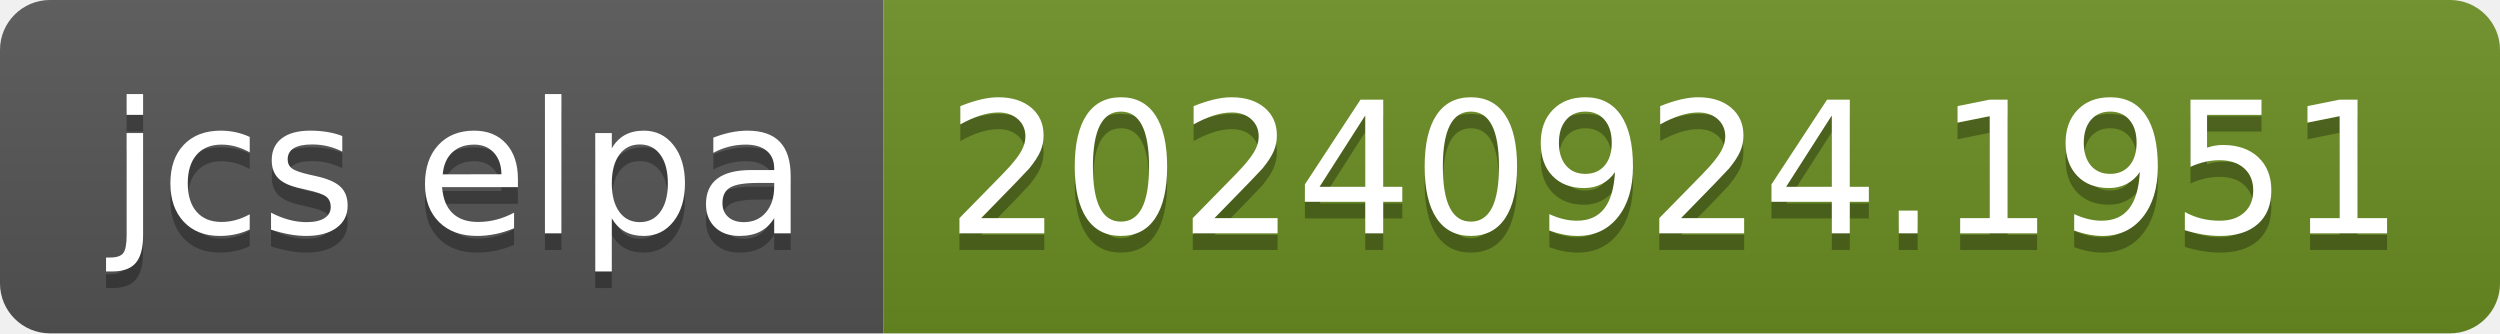
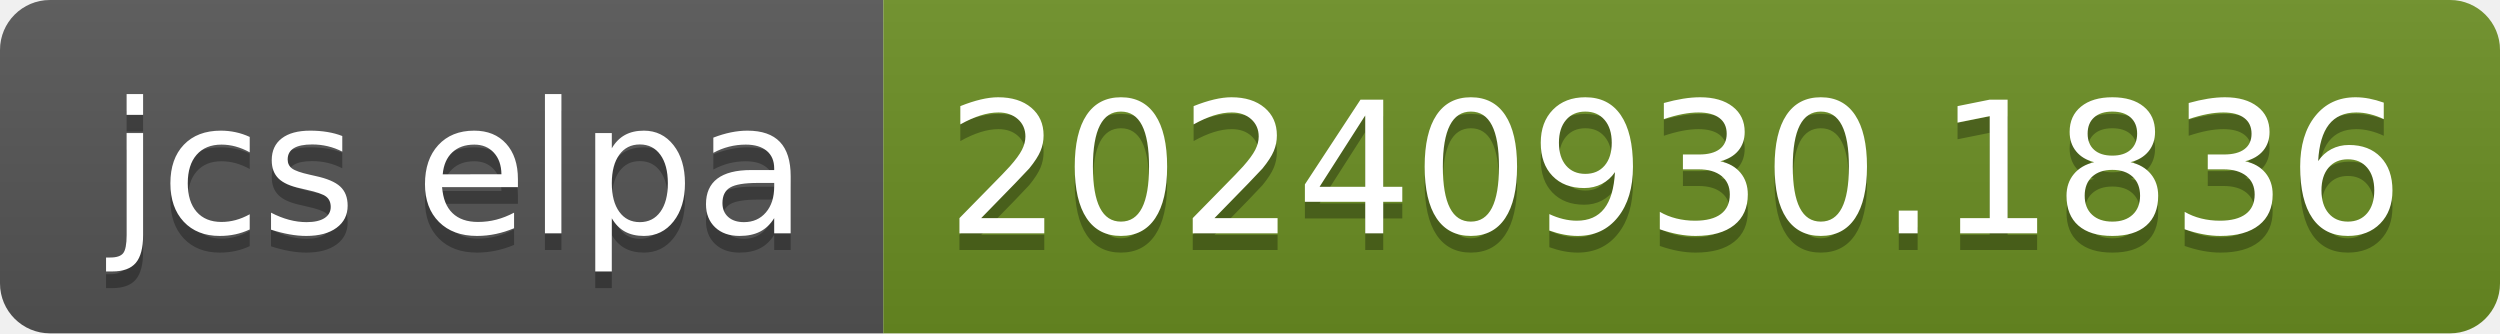
- <svg xmlns="http://www.w3.org/2000/svg" width="150" height="20" role="img" aria-label="jcs elpa: 20240924.1951">
+ <svg xmlns="http://www.w3.org/2000/svg" width="150" height="20" role="img" aria-label="jcs elpa: 20240930.1836">
  <linearGradient id="s" x2="0" y2="100%">
    <stop offset="0" stop-color="#bbb" stop-opacity=".1" />
    <stop offset="1" stop-opacity=".1" />
  </linearGradient>
  <clipPath id="r">
    <rect width="150" height="20" rx="3" fill="#fff" />
  </clipPath>
  <g clip-path="url(#r)">
    <rect width="53" height="20" fill="#555" />
    <rect x="53" width="97" height="20" fill="#6b8e23" />
    <rect width="150" height="20" fill="url(#s)" />
  </g>
  <g fill="#fff" text-anchor="middle" font-family="Verdana,Geneva,DejaVu Sans,sans-serif" text-rendering="geometricPrecision" font-size="110">
    <text aria-hidden="true" x="275" y="150" fill="#010101" fill-opacity=".3" transform="scale(.1)" textLength="430">jcs elpa</text>
    <text x="275" y="140" transform="scale(.1)" fill="#fff" textLength="430">jcs elpa</text>
-     <text aria-hidden="true" x="1005" y="150" fill="#010101" fill-opacity=".3" transform="scale(.1)" textLength="870">20240924.1951</text>
-     <text x="1005" y="140" transform="scale(.1)" fill="#fff" textLength="870">20240924.1951</text>
+     <text aria-hidden="true" x="1005" y="150" fill="#010101" fill-opacity=".3" transform="scale(.1)" textLength="870">20240930.1836</text>
+     <text x="1005" y="140" transform="scale(.1)" fill="#fff" textLength="870">20240930.1836</text>
  </g>
</svg>
